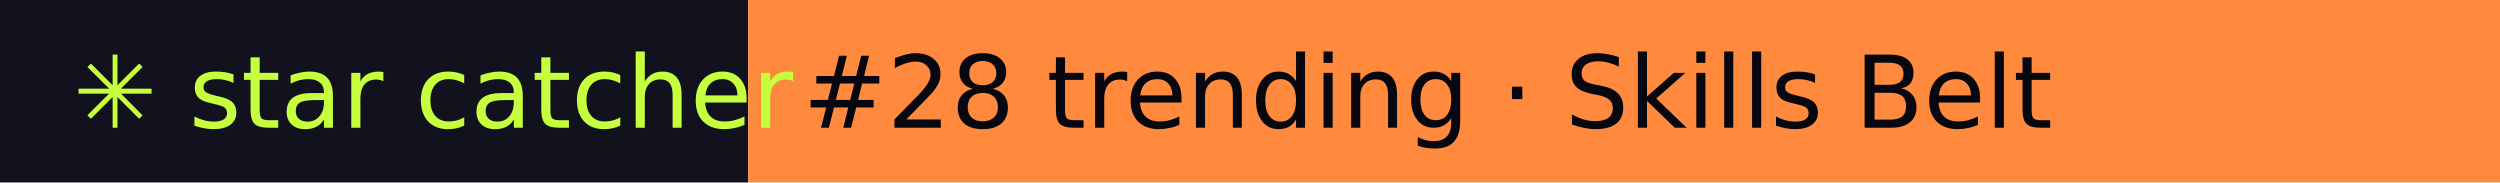
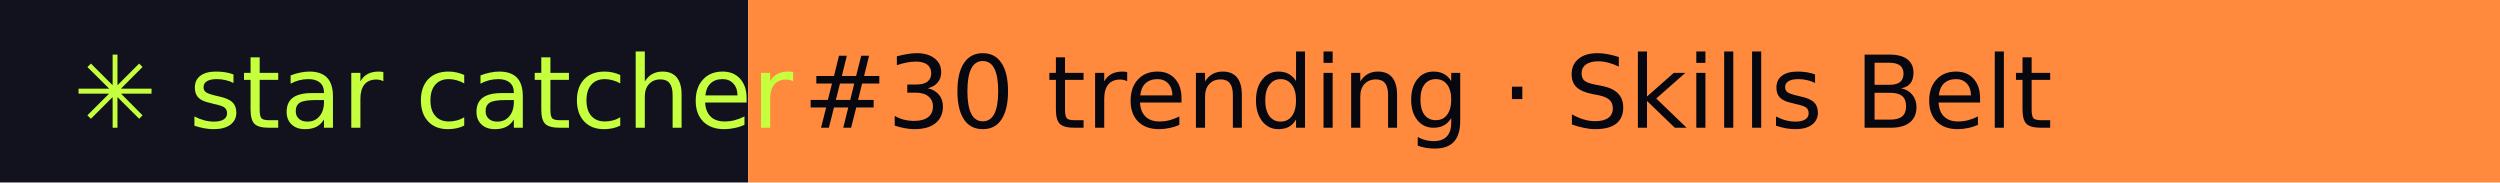
- <svg xmlns="http://www.w3.org/2000/svg" width="274" height="20" role="img" aria-label="star catcher: #28 trending · Skills Belt">
+ <svg xmlns="http://www.w3.org/2000/svg" width="274" height="20" role="img" aria-label="star catcher: #30 trending · Skills Belt">
  <rect width="82" height="20" fill="#12121F" />
  <rect x="82" width="192" height="20" fill="#FF8A3D" />
  <g font-family="Verdana,DejaVu Sans,sans-serif" font-size="11">
    <text x="8" y="14" fill="#C6FF3D">✳ star catcher</text>
-     <text x="88" y="14" fill="#07070F">#28 trending · Skills Belt</text>
+     <text x="88" y="14" fill="#07070F">#30 trending · Skills Belt</text>
  </g>
</svg>
